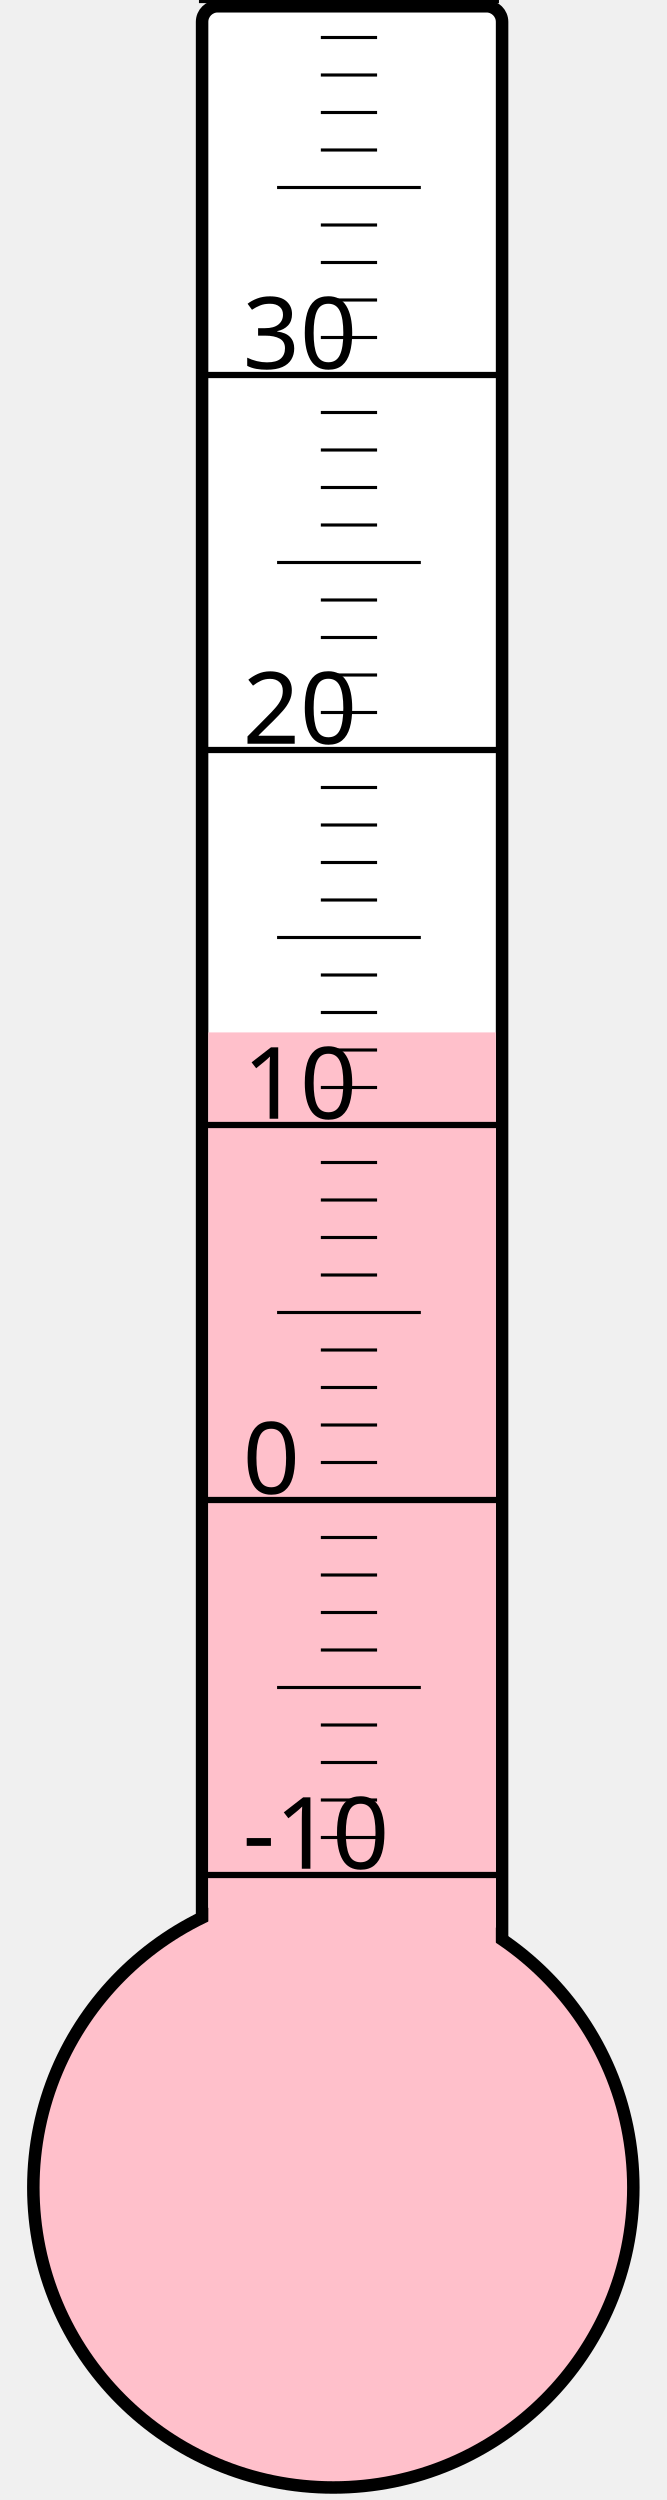
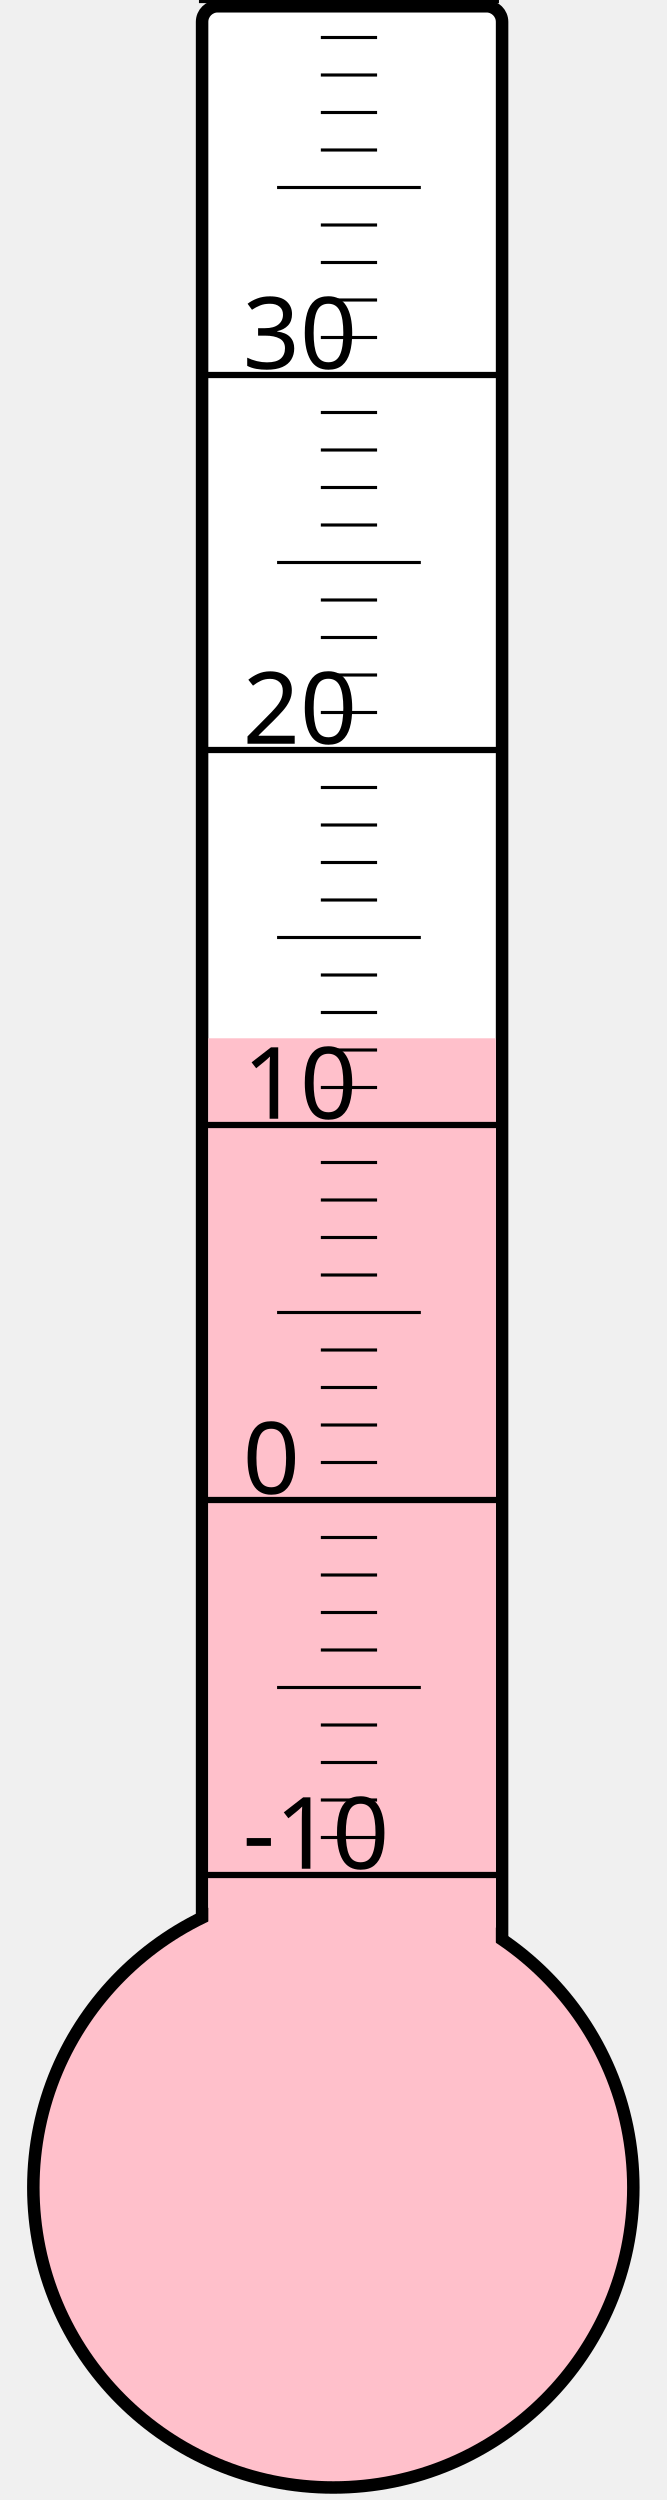
<svg xmlns="http://www.w3.org/2000/svg" width="40px" height="150px" viewBox="0 0 200 800">
  <rect width="200" height="800" x="0" y="0" style="fill: #ffffeb; fill-opacity: 0;" />
  <rect width="96" height="680" x="58" y="2" rx="5" ry="5" style="fill: white; fill-opacity: 1; stroke: black; stroke-width: 4;" />
  <circle cx="100" cy="700" r="96" style="fill: pink; stroke: black; stroke-width: 4;" />
-   <rect width="92" height="369.625" x="60" y="330.375" style="fill: pink; fill-opacity: 1; stroke-width: 0;" />
+   <rect width="92" height="367.75" x="60" y="332.25" style="fill: pink; fill-opacity: 1; stroke-width: 0;" />
  <text x="71" y="598" style="font-family: sans-serif; font-size: 24pt;">-10</text>
  <text x="71" y="478" style="font-family: sans-serif; font-size: 24pt;">0</text>
  <text x="71" y="358" style="font-family: sans-serif; font-size: 24pt;">10</text>
  <text x="71" y="238" style="font-family: sans-serif; font-size: 24pt;">20</text>
  <text x="71" y="118" style="font-family: sans-serif; font-size: 24pt;">30</text>
  <g style="stroke: black;">
    <line x1="57" y1="600" x2="153" y2="600" style="stroke-width: 2;" />
    <line x1="96" y1="588" x2="114" y2="588" style="stroke-width: 1;" />
    <line x1="96" y1="576" x2="114" y2="576" style="stroke-width: 1;" />
    <line x1="96" y1="564" x2="114" y2="564" style="stroke-width: 1;" />
    <line x1="96" y1="552" x2="114" y2="552" style="stroke-width: 1;" />
    <line x1="82" y1="540" x2="128" y2="540" style="stroke-width: 1;" />
    <line x1="96" y1="528" x2="114" y2="528" style="stroke-width: 1;" />
    <line x1="96" y1="516" x2="114" y2="516" style="stroke-width: 1;" />
    <line x1="96" y1="504" x2="114" y2="504" style="stroke-width: 1;" />
    <line x1="96" y1="492" x2="114" y2="492" style="stroke-width: 1;" />
    <line x1="57" y1="480" x2="153" y2="480" style="stroke-width: 2;" />
    <line x1="96" y1="468" x2="114" y2="468" style="stroke-width: 1;" />
    <line x1="96" y1="456" x2="114" y2="456" style="stroke-width: 1;" />
    <line x1="96" y1="444" x2="114" y2="444" style="stroke-width: 1;" />
    <line x1="96" y1="432" x2="114" y2="432" style="stroke-width: 1;" />
    <line x1="82" y1="420" x2="128" y2="420" style="stroke-width: 1;" />
    <line x1="96" y1="408" x2="114" y2="408" style="stroke-width: 1;" />
    <line x1="96" y1="396" x2="114" y2="396" style="stroke-width: 1;" />
    <line x1="96" y1="384" x2="114" y2="384" style="stroke-width: 1;" />
    <line x1="96" y1="372" x2="114" y2="372" style="stroke-width: 1;" />
    <line x1="57" y1="360" x2="153" y2="360" style="stroke-width: 2;" />
    <line x1="96" y1="348" x2="114" y2="348" style="stroke-width: 1;" />
    <line x1="96" y1="336" x2="114" y2="336" style="stroke-width: 1;" />
    <line x1="96" y1="324" x2="114" y2="324" style="stroke-width: 1;" />
    <line x1="96" y1="312" x2="114" y2="312" style="stroke-width: 1;" />
    <line x1="82" y1="300" x2="128" y2="300" style="stroke-width: 1;" />
    <line x1="96" y1="288" x2="114" y2="288" style="stroke-width: 1;" />
    <line x1="96" y1="276" x2="114" y2="276" style="stroke-width: 1;" />
    <line x1="96" y1="264" x2="114" y2="264" style="stroke-width: 1;" />
    <line x1="96" y1="252" x2="114" y2="252" style="stroke-width: 1;" />
    <line x1="57" y1="240" x2="153" y2="240" style="stroke-width: 2;" />
    <line x1="96" y1="228" x2="114" y2="228" style="stroke-width: 1;" />
    <line x1="96" y1="216" x2="114" y2="216" style="stroke-width: 1;" />
    <line x1="96" y1="204" x2="114" y2="204" style="stroke-width: 1;" />
    <line x1="96" y1="192" x2="114" y2="192" style="stroke-width: 1;" />
    <line x1="82" y1="180" x2="128" y2="180" style="stroke-width: 1;" />
    <line x1="96" y1="168" x2="114" y2="168" style="stroke-width: 1;" />
    <line x1="96" y1="156" x2="114" y2="156" style="stroke-width: 1;" />
    <line x1="96" y1="144" x2="114" y2="144" style="stroke-width: 1;" />
    <line x1="96" y1="132" x2="114" y2="132" style="stroke-width: 1;" />
    <line x1="57" y1="120" x2="153" y2="120" style="stroke-width: 2;" />
    <line x1="96" y1="108" x2="114" y2="108" style="stroke-width: 1;" />
    <line x1="96" y1="96" x2="114" y2="96" style="stroke-width: 1;" />
    <line x1="96" y1="84" x2="114" y2="84" style="stroke-width: 1;" />
    <line x1="96" y1="72" x2="114" y2="72" style="stroke-width: 1;" />
    <line x1="82" y1="60" x2="128" y2="60" style="stroke-width: 1;" />
    <line x1="96" y1="48" x2="114" y2="48" style="stroke-width: 1;" />
    <line x1="96" y1="36" x2="114" y2="36" style="stroke-width: 1;" />
    <line x1="96" y1="24" x2="114" y2="24" style="stroke-width: 1;" />
    <line x1="96" y1="12" x2="114" y2="12" style="stroke-width: 1;" />
    <line x1="57" y1="0" x2="153" y2="0" style="stroke-width: 2;" />
  </g>
</svg>
